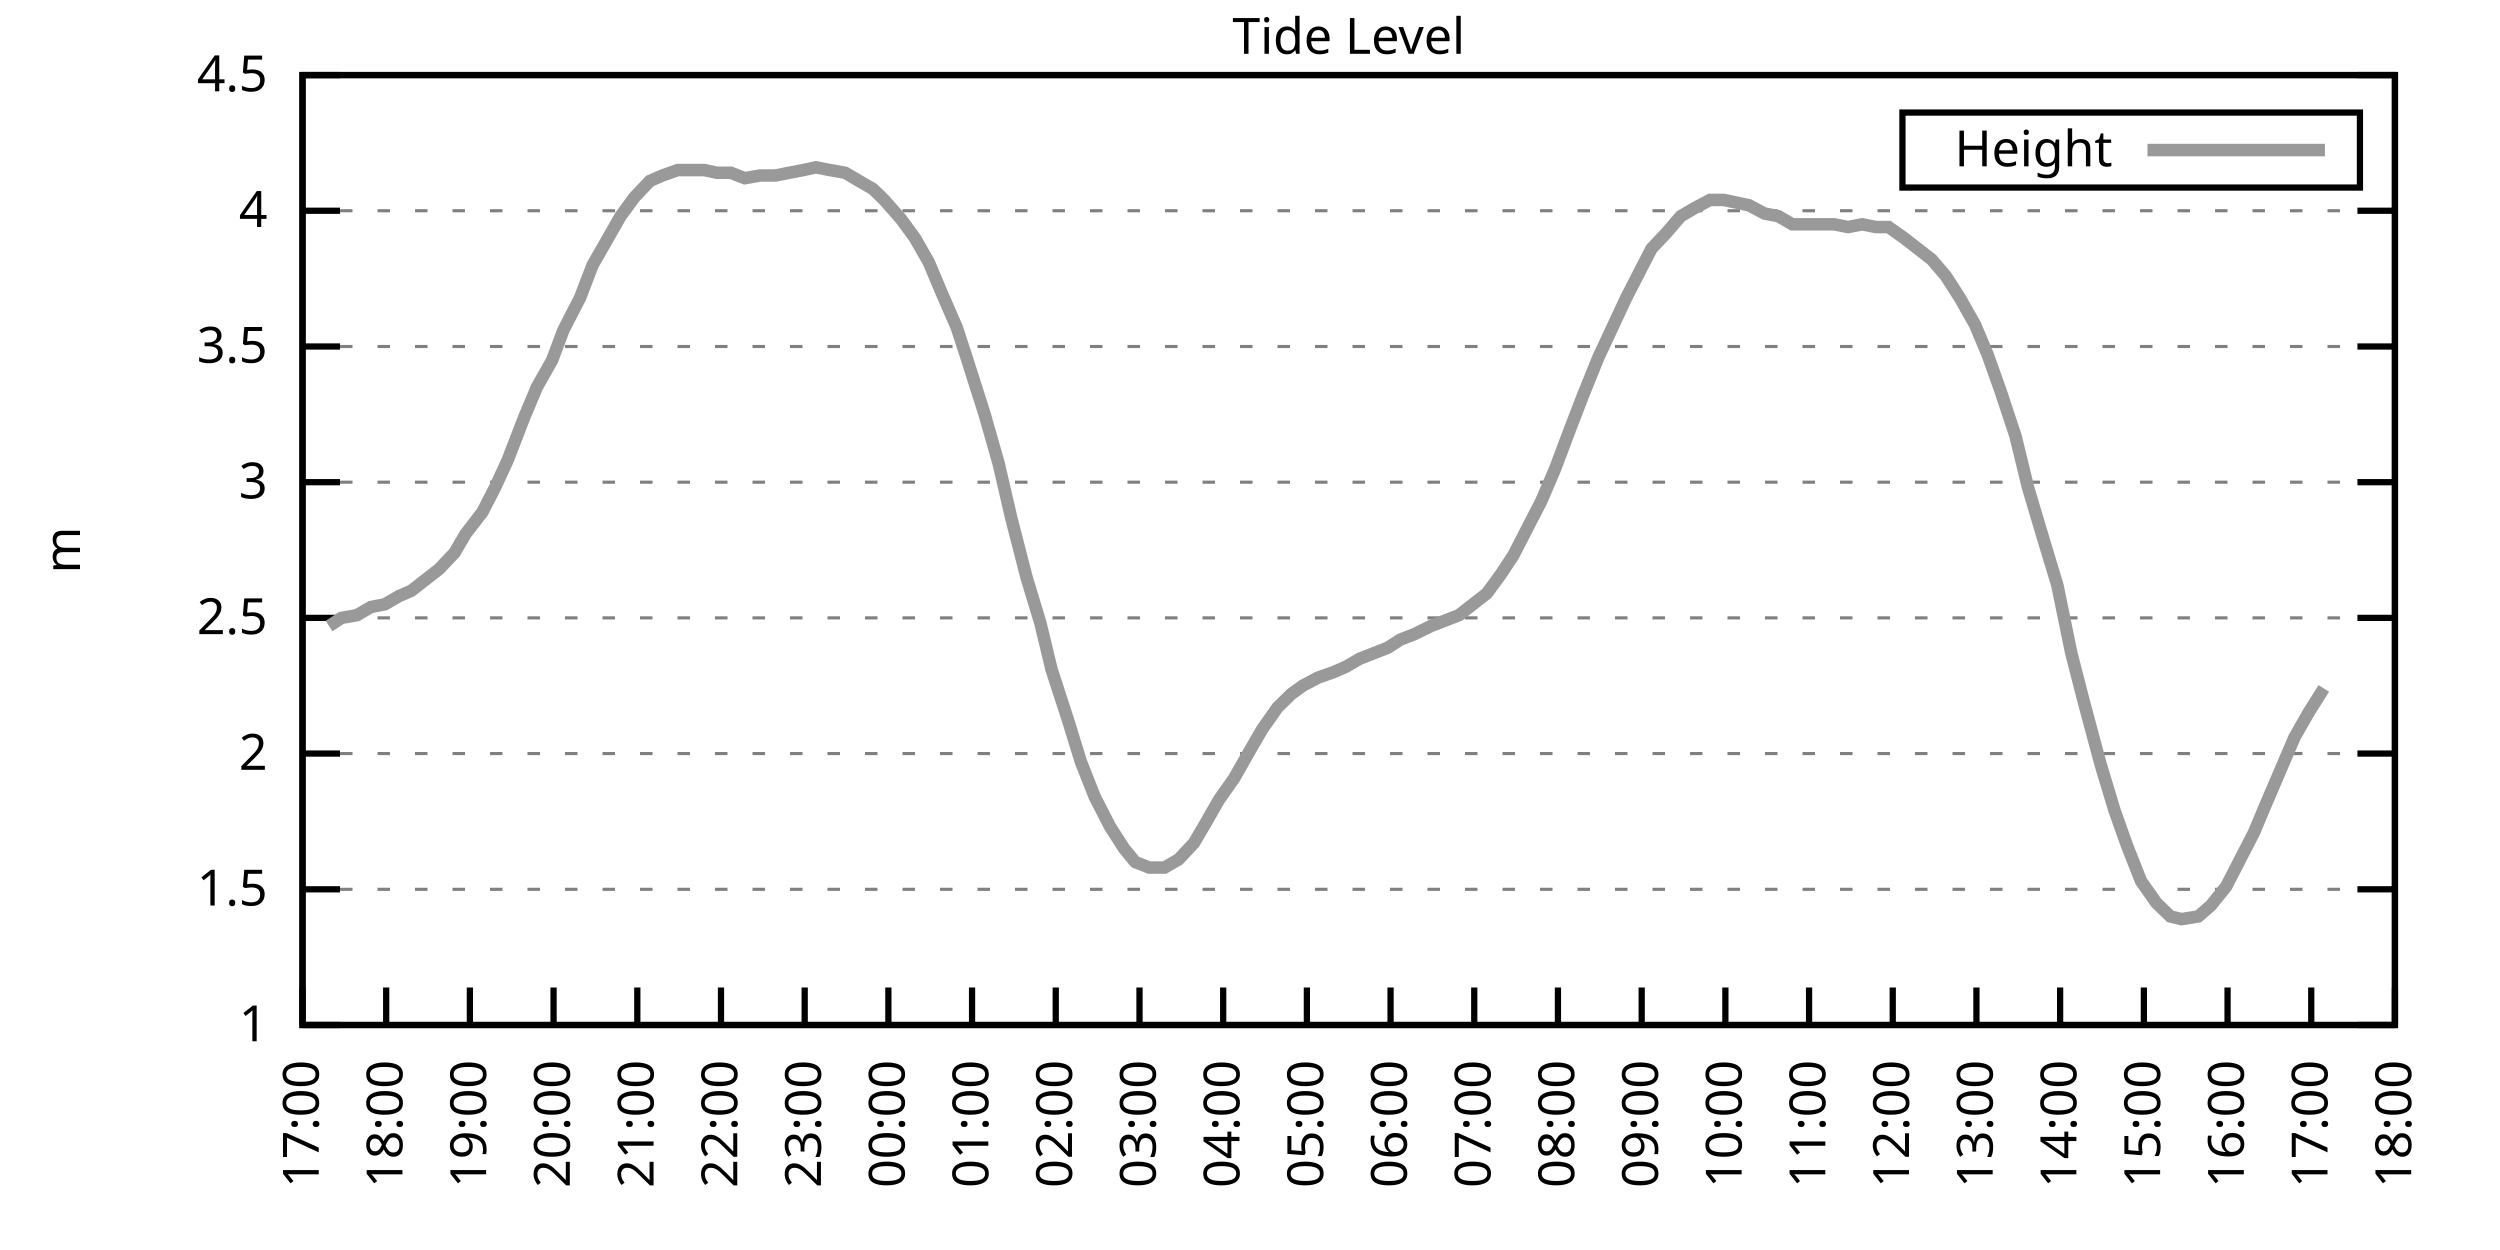
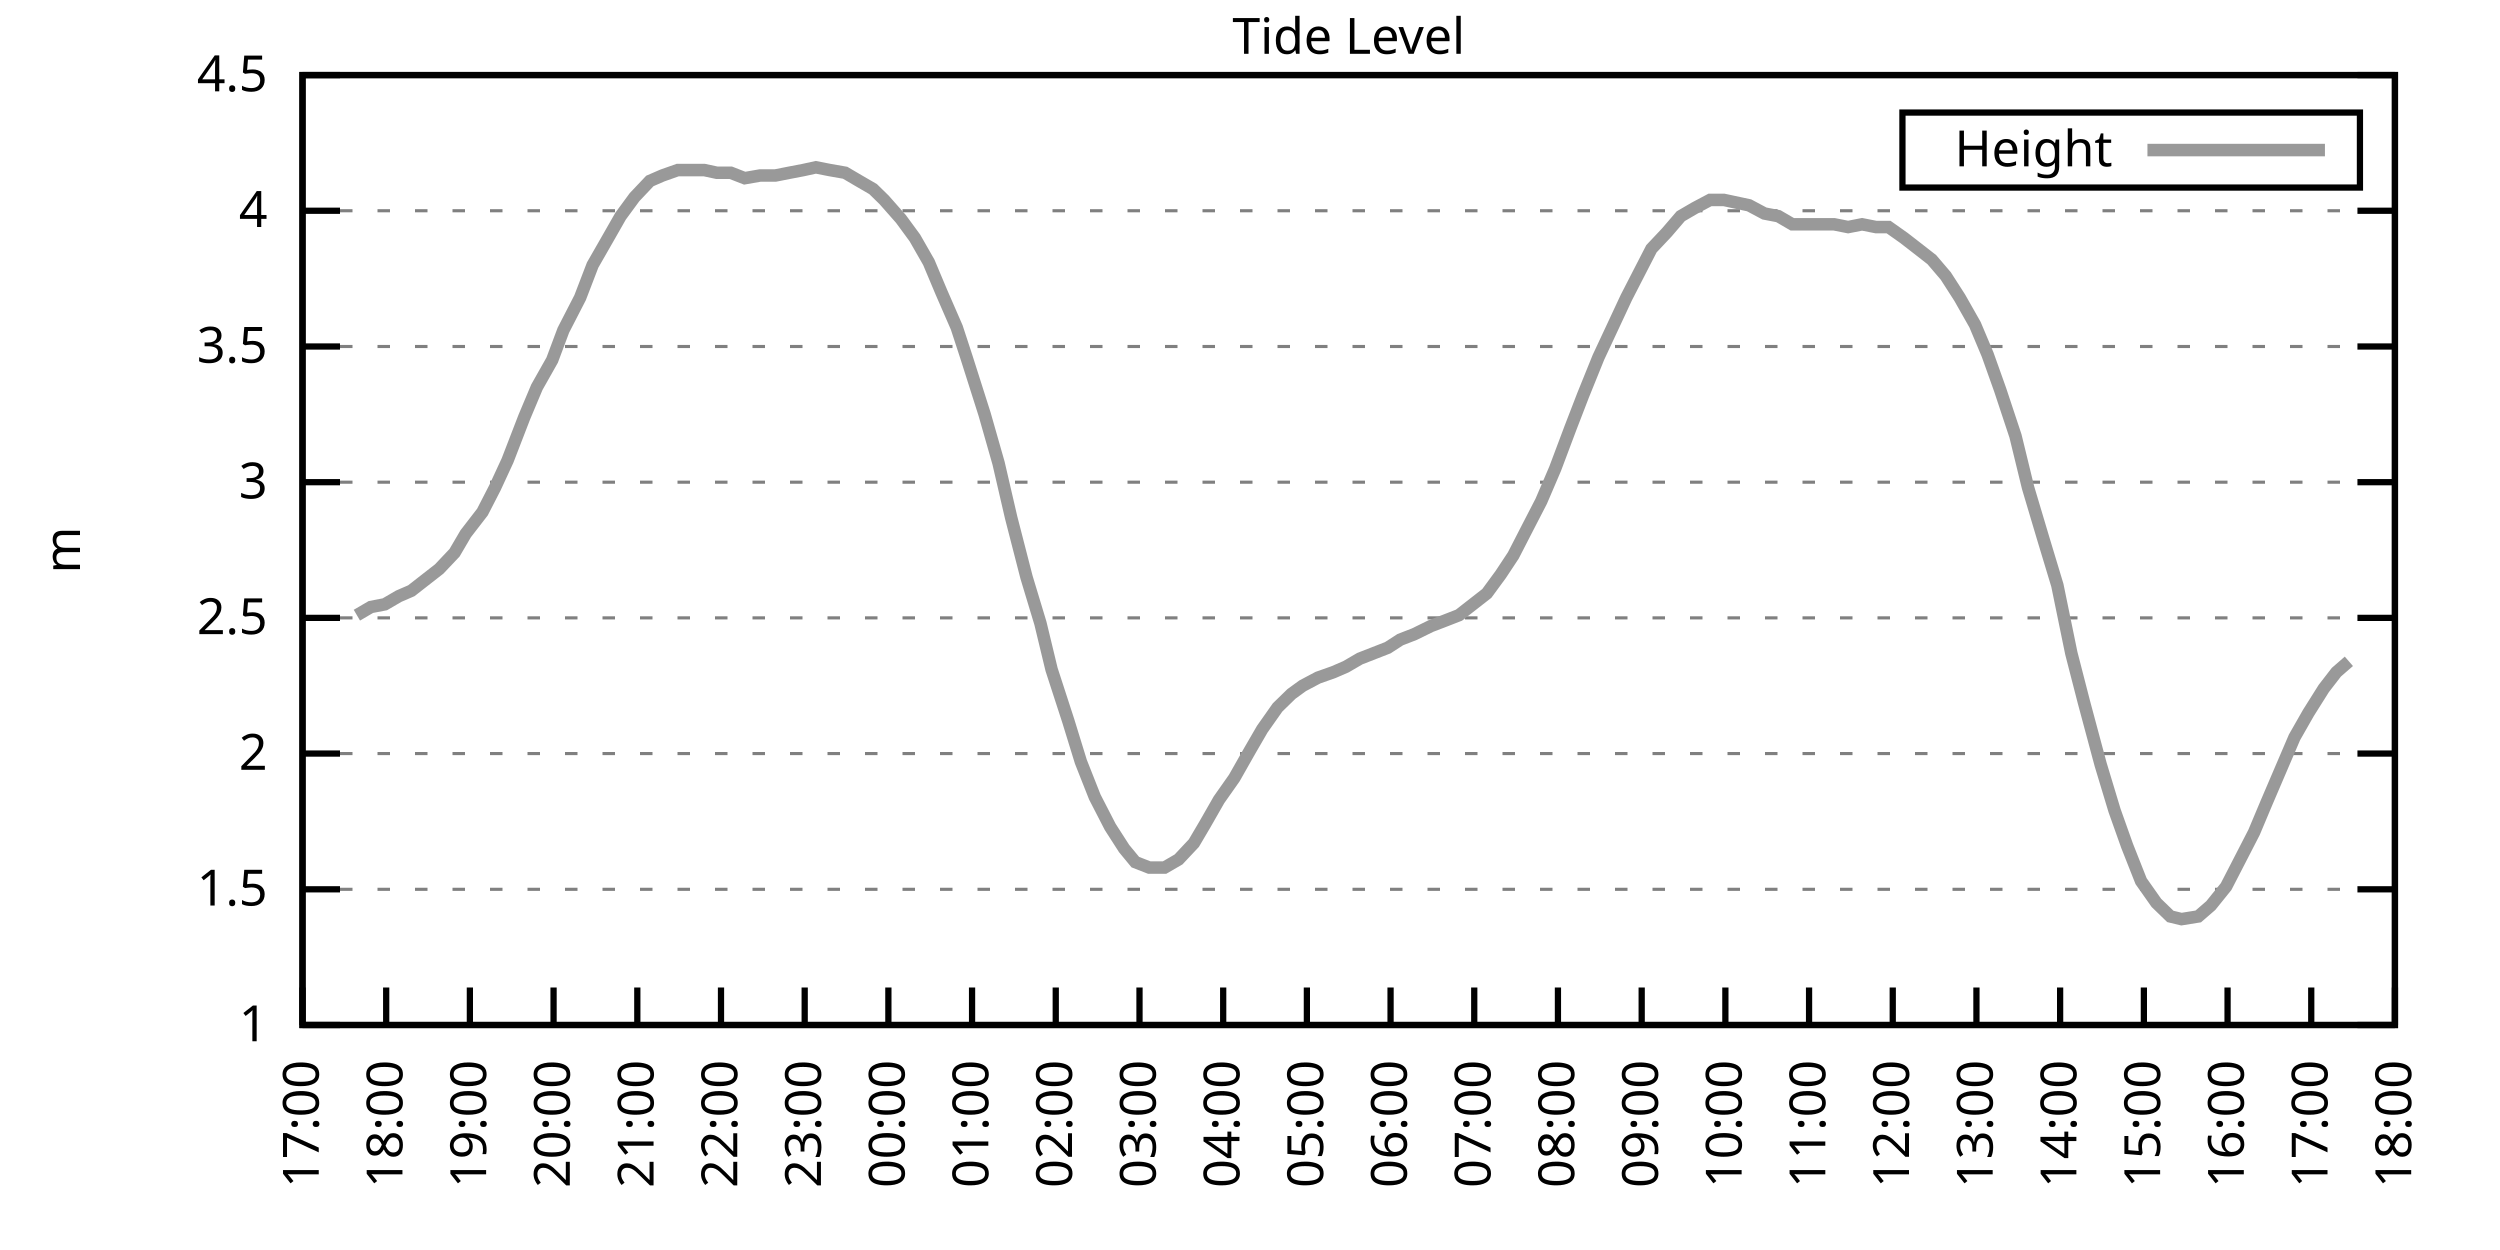
<svg xmlns="http://www.w3.org/2000/svg" xmlns:xlink="http://www.w3.org/1999/xlink" width="400" height="200" viewBox="0 0 400 200">
  <g id="gnuplot_canvas">
    <rect x="0" y="0" width="400" height="200" fill="none" />
    <defs>
      <circle id="gpDot" r="0.5" stroke-width="0.5" stroke="currentColor" />
      <path id="gpPt0" stroke-width="0.333" stroke="currentColor" d="M-1,0 h2 M0,-1 v2" />
      <path id="gpPt1" stroke-width="0.333" stroke="currentColor" d="M-1,-1 L1,1 M1,-1 L-1,1" />
      <path id="gpPt2" stroke-width="0.333" stroke="currentColor" d="M-1,0 L1,0 M0,-1 L0,1 M-1,-1 L1,1 M-1,1 L1,-1" />
      <rect id="gpPt3" stroke-width="0.333" stroke="currentColor" x="-1" y="-1" width="2" height="2" />
      <rect id="gpPt4" stroke-width="0.333" stroke="currentColor" fill="currentColor" x="-1" y="-1" width="2" height="2" />
      <circle id="gpPt5" stroke-width="0.333" stroke="currentColor" cx="0" cy="0" r="1" />
      <use xlink:href="#gpPt5" id="gpPt6" fill="currentColor" stroke="none" />
      <path id="gpPt7" stroke-width="0.333" stroke="currentColor" d="M0,-1.33 L-1.33,0.67 L1.33,0.67 z" />
      <use xlink:href="#gpPt7" id="gpPt8" fill="currentColor" stroke="none" />
      <use xlink:href="#gpPt7" id="gpPt9" stroke="currentColor" transform="rotate(180)" />
      <use xlink:href="#gpPt9" id="gpPt10" fill="currentColor" stroke="none" />
      <use xlink:href="#gpPt3" id="gpPt11" stroke="currentColor" transform="rotate(45)" />
      <use xlink:href="#gpPt11" id="gpPt12" fill="currentColor" stroke="none" />
      <path id="gpPt13" stroke-width="0.333" stroke="currentColor" d="M0,1.330 L1.265,0.411 L0.782,-1.067 L-0.782,-1.076 L-1.265,0.411 z" />
      <use xlink:href="#gpPt13" id="gpPt14" fill="currentColor" stroke="none" />
      <filter id="textbox" filterUnits="objectBoundingBox" x="0" y="0" height="1" width="1">
        <feFlood flood-color="white" flood-opacity="1" result="bgnd" />
        <feComposite in="SourceGraphic" in2="bgnd" operator="atop" />
      </filter>
      <filter id="greybox" filterUnits="objectBoundingBox" x="0" y="0" height="1" width="1">
        <feFlood flood-color="lightgrey" flood-opacity="1" result="grey" />
        <feComposite in="SourceGraphic" in2="grey" operator="atop" />
      </filter>
    </defs>
    <g fill="none" color="white" stroke="currentColor" stroke-width="1.00" stroke-linecap="butt" stroke-linejoin="miter">
</g>
    <g fill="none" color="black" stroke="currentColor" stroke-width="1.00" stroke-linecap="butt" stroke-linejoin="miter">
      <g stroke="none" shape-rendering="crispEdges">
        <polygon fill="rgb(255, 255, 255)" points="48.40,164.00 383.18,164.00 383.18,12.02 48.40,12.02 " />
      </g>
    </g>
    <g fill="none" color="black" stroke="currentColor" stroke-width="1.00" stroke-linecap="butt" stroke-linejoin="miter">
</g>
    <g fill="none" color="black" stroke="black" stroke-width="0.50" stroke-linecap="butt" stroke-linejoin="miter">
</g>
    <g fill="none" color="gray" stroke="currentColor" stroke-width="0.50" stroke-linecap="butt" stroke-linejoin="miter">
      <path stroke="gray" stroke-dasharray="2,4" class="gridline" d="M48.40,164.00 L383.19,164.00  " />
    </g>
    <g fill="none" color="gray" stroke="gray" stroke-width="1.00" stroke-linecap="butt" stroke-linejoin="miter">
</g>
    <g fill="none" color="black" stroke="currentColor" stroke-width="1.00" stroke-linecap="butt" stroke-linejoin="miter">
      <path stroke="black" d="M48.40,164.00 L54.40,164.00 M383.19,164.00 L377.19,164.00  " />
      <g transform="translate(42.80,166.60)" stroke="none" fill="black" font-family="Sans" font-size="8.00" text-anchor="end">
        <text>
          <tspan font-family="Sans"> 1</tspan>
        </text>
      </g>
    </g>
    <g fill="none" color="black" stroke="currentColor" stroke-width="1.00" stroke-linecap="butt" stroke-linejoin="miter">
</g>
    <g fill="none" color="black" stroke="black" stroke-width="0.50" stroke-linecap="butt" stroke-linejoin="miter">
</g>
    <g fill="none" color="gray" stroke="currentColor" stroke-width="0.50" stroke-linecap="butt" stroke-linejoin="miter">
      <path stroke="gray" stroke-dasharray="2,4" class="gridline" d="M48.40,142.29 L383.19,142.29  " />
    </g>
    <g fill="none" color="gray" stroke="gray" stroke-width="1.00" stroke-linecap="butt" stroke-linejoin="miter">
</g>
    <g fill="none" color="black" stroke="currentColor" stroke-width="1.00" stroke-linecap="butt" stroke-linejoin="miter">
      <path stroke="black" d="M48.40,142.29 L54.40,142.29 M383.19,142.29 L377.19,142.29  " />
      <g transform="translate(42.80,144.89)" stroke="none" fill="black" font-family="Sans" font-size="8.00" text-anchor="end">
        <text>
          <tspan font-family="Sans"> 1.5</tspan>
        </text>
      </g>
    </g>
    <g fill="none" color="black" stroke="currentColor" stroke-width="1.00" stroke-linecap="butt" stroke-linejoin="miter">
</g>
    <g fill="none" color="black" stroke="black" stroke-width="0.50" stroke-linecap="butt" stroke-linejoin="miter">
</g>
    <g fill="none" color="gray" stroke="currentColor" stroke-width="0.50" stroke-linecap="butt" stroke-linejoin="miter">
      <path stroke="gray" stroke-dasharray="2,4" class="gridline" d="M48.40,120.57 L383.19,120.57  " />
    </g>
    <g fill="none" color="gray" stroke="gray" stroke-width="1.00" stroke-linecap="butt" stroke-linejoin="miter">
</g>
    <g fill="none" color="black" stroke="currentColor" stroke-width="1.00" stroke-linecap="butt" stroke-linejoin="miter">
      <path stroke="black" d="M48.40,120.57 L54.40,120.57 M383.19,120.57 L377.19,120.57  " />
      <g transform="translate(42.80,123.17)" stroke="none" fill="black" font-family="Sans" font-size="8.00" text-anchor="end">
        <text>
          <tspan font-family="Sans"> 2</tspan>
        </text>
      </g>
    </g>
    <g fill="none" color="black" stroke="currentColor" stroke-width="1.00" stroke-linecap="butt" stroke-linejoin="miter">
</g>
    <g fill="none" color="black" stroke="black" stroke-width="0.50" stroke-linecap="butt" stroke-linejoin="miter">
</g>
    <g fill="none" color="gray" stroke="currentColor" stroke-width="0.50" stroke-linecap="butt" stroke-linejoin="miter">
      <path stroke="gray" stroke-dasharray="2,4" class="gridline" d="M48.40,98.86 L383.19,98.86  " />
    </g>
    <g fill="none" color="gray" stroke="gray" stroke-width="1.00" stroke-linecap="butt" stroke-linejoin="miter">
</g>
    <g fill="none" color="black" stroke="currentColor" stroke-width="1.00" stroke-linecap="butt" stroke-linejoin="miter">
      <path stroke="black" d="M48.40,98.86 L54.40,98.86 M383.19,98.86 L377.19,98.86  " />
      <g transform="translate(42.80,101.46)" stroke="none" fill="black" font-family="Sans" font-size="8.00" text-anchor="end">
        <text>
          <tspan font-family="Sans"> 2.5</tspan>
        </text>
      </g>
    </g>
    <g fill="none" color="black" stroke="currentColor" stroke-width="1.00" stroke-linecap="butt" stroke-linejoin="miter">
</g>
    <g fill="none" color="black" stroke="black" stroke-width="0.50" stroke-linecap="butt" stroke-linejoin="miter">
</g>
    <g fill="none" color="gray" stroke="currentColor" stroke-width="0.50" stroke-linecap="butt" stroke-linejoin="miter">
      <path stroke="gray" stroke-dasharray="2,4" class="gridline" d="M48.40,77.15 L383.19,77.15  " />
    </g>
    <g fill="none" color="gray" stroke="gray" stroke-width="1.00" stroke-linecap="butt" stroke-linejoin="miter">
</g>
    <g fill="none" color="black" stroke="currentColor" stroke-width="1.00" stroke-linecap="butt" stroke-linejoin="miter">
      <path stroke="black" d="M48.40,77.15 L54.40,77.15 M383.19,77.15 L377.19,77.15  " />
      <g transform="translate(42.80,79.75)" stroke="none" fill="black" font-family="Sans" font-size="8.00" text-anchor="end">
        <text>
          <tspan font-family="Sans"> 3</tspan>
        </text>
      </g>
    </g>
    <g fill="none" color="black" stroke="currentColor" stroke-width="1.00" stroke-linecap="butt" stroke-linejoin="miter">
</g>
    <g fill="none" color="black" stroke="black" stroke-width="0.50" stroke-linecap="butt" stroke-linejoin="miter">
</g>
    <g fill="none" color="gray" stroke="currentColor" stroke-width="0.50" stroke-linecap="butt" stroke-linejoin="miter">
      <path stroke="gray" stroke-dasharray="2,4" class="gridline" d="M48.40,55.44 L383.19,55.44  " />
    </g>
    <g fill="none" color="gray" stroke="gray" stroke-width="1.00" stroke-linecap="butt" stroke-linejoin="miter">
</g>
    <g fill="none" color="black" stroke="currentColor" stroke-width="1.00" stroke-linecap="butt" stroke-linejoin="miter">
      <path stroke="black" d="M48.40,55.44 L54.40,55.44 M383.19,55.44 L377.19,55.44  " />
      <g transform="translate(42.80,58.04)" stroke="none" fill="black" font-family="Sans" font-size="8.00" text-anchor="end">
        <text>
          <tspan font-family="Sans"> 3.5</tspan>
        </text>
      </g>
    </g>
    <g fill="none" color="black" stroke="currentColor" stroke-width="1.00" stroke-linecap="butt" stroke-linejoin="miter">
</g>
    <g fill="none" color="black" stroke="black" stroke-width="0.50" stroke-linecap="butt" stroke-linejoin="miter">
</g>
    <g fill="none" color="gray" stroke="currentColor" stroke-width="0.50" stroke-linecap="butt" stroke-linejoin="miter">
      <path stroke="gray" stroke-dasharray="2,4" class="gridline" d="M48.40,33.72 L383.19,33.72  " />
    </g>
    <g fill="none" color="gray" stroke="gray" stroke-width="1.00" stroke-linecap="butt" stroke-linejoin="miter">
</g>
    <g fill="none" color="black" stroke="currentColor" stroke-width="1.00" stroke-linecap="butt" stroke-linejoin="miter">
      <path stroke="black" d="M48.40,33.72 L54.40,33.72 M383.19,33.72 L377.19,33.72  " />
      <g transform="translate(42.80,36.32)" stroke="none" fill="black" font-family="Sans" font-size="8.00" text-anchor="end">
        <text>
          <tspan font-family="Sans"> 4</tspan>
        </text>
      </g>
    </g>
    <g fill="none" color="black" stroke="currentColor" stroke-width="1.00" stroke-linecap="butt" stroke-linejoin="miter">
</g>
    <g fill="none" color="black" stroke="black" stroke-width="0.50" stroke-linecap="butt" stroke-linejoin="miter">
</g>
    <g fill="none" color="gray" stroke="currentColor" stroke-width="0.50" stroke-linecap="butt" stroke-linejoin="miter">
      <path stroke="gray" stroke-dasharray="2,4" class="gridline" d="M48.40,12.01 L383.19,12.01  " />
    </g>
    <g fill="none" color="gray" stroke="gray" stroke-width="1.00" stroke-linecap="butt" stroke-linejoin="miter">
</g>
    <g fill="none" color="black" stroke="currentColor" stroke-width="1.00" stroke-linecap="butt" stroke-linejoin="miter">
      <path stroke="black" d="M48.40,12.01 L54.40,12.01 M383.19,12.01 L377.19,12.01  " />
      <g transform="translate(42.80,14.61)" stroke="none" fill="black" font-family="Sans" font-size="8.00" text-anchor="end">
        <text>
          <tspan font-family="Sans"> 4.5</tspan>
        </text>
      </g>
    </g>
    <g fill="none" color="black" stroke="currentColor" stroke-width="1.00" stroke-linecap="butt" stroke-linejoin="miter">
      <path stroke="black" d="M48.40,164.00 L48.40,158.00  " />
      <g transform="translate(51.00,169.60) rotate(270.00)" stroke="none" fill="black" font-family="Sans" font-size="8.00" text-anchor="end">
        <text>
          <tspan font-family="Sans">17:00</tspan>
        </text>
      </g>
    </g>
    <g fill="none" color="black" stroke="currentColor" stroke-width="1.00" stroke-linecap="butt" stroke-linejoin="miter">
      <path stroke="black" d="M61.79,164.00 L61.79,158.00  " />
      <g transform="translate(64.39,169.60) rotate(270.00)" stroke="none" fill="black" font-family="Sans" font-size="8.00" text-anchor="end">
        <text>
          <tspan font-family="Sans">18:00</tspan>
        </text>
      </g>
    </g>
    <g fill="none" color="black" stroke="currentColor" stroke-width="1.00" stroke-linecap="butt" stroke-linejoin="miter">
      <path stroke="black" d="M75.18,164.00 L75.18,158.00  " />
      <g transform="translate(77.78,169.60) rotate(270.00)" stroke="none" fill="black" font-family="Sans" font-size="8.00" text-anchor="end">
        <text>
          <tspan font-family="Sans">19:00</tspan>
        </text>
      </g>
    </g>
    <g fill="none" color="black" stroke="currentColor" stroke-width="1.00" stroke-linecap="butt" stroke-linejoin="miter">
      <path stroke="black" d="M88.57,164.00 L88.57,158.00  " />
      <g transform="translate(91.17,169.60) rotate(270.00)" stroke="none" fill="black" font-family="Sans" font-size="8.00" text-anchor="end">
        <text>
          <tspan font-family="Sans">20:00</tspan>
        </text>
      </g>
    </g>
    <g fill="none" color="black" stroke="currentColor" stroke-width="1.00" stroke-linecap="butt" stroke-linejoin="miter">
      <path stroke="black" d="M101.97,164.00 L101.97,158.00  " />
      <g transform="translate(104.57,169.60) rotate(270.00)" stroke="none" fill="black" font-family="Sans" font-size="8.00" text-anchor="end">
        <text>
          <tspan font-family="Sans">21:00</tspan>
        </text>
      </g>
    </g>
    <g fill="none" color="black" stroke="currentColor" stroke-width="1.00" stroke-linecap="butt" stroke-linejoin="miter">
      <path stroke="black" d="M115.36,164.00 L115.36,158.00  " />
      <g transform="translate(117.96,169.60) rotate(270.00)" stroke="none" fill="black" font-family="Sans" font-size="8.00" text-anchor="end">
        <text>
          <tspan font-family="Sans">22:00</tspan>
        </text>
      </g>
    </g>
    <g fill="none" color="black" stroke="currentColor" stroke-width="1.00" stroke-linecap="butt" stroke-linejoin="miter">
      <path stroke="black" d="M128.75,164.00 L128.75,158.00  " />
      <g transform="translate(131.35,169.60) rotate(270.00)" stroke="none" fill="black" font-family="Sans" font-size="8.00" text-anchor="end">
        <text>
          <tspan font-family="Sans">23:00</tspan>
        </text>
      </g>
    </g>
    <g fill="none" color="black" stroke="currentColor" stroke-width="1.00" stroke-linecap="butt" stroke-linejoin="miter">
      <path stroke="black" d="M142.14,164.00 L142.14,158.00  " />
      <g transform="translate(144.74,169.60) rotate(270.00)" stroke="none" fill="black" font-family="Sans" font-size="8.00" text-anchor="end">
        <text>
          <tspan font-family="Sans">00:00</tspan>
        </text>
      </g>
    </g>
    <g fill="none" color="black" stroke="currentColor" stroke-width="1.00" stroke-linecap="butt" stroke-linejoin="miter">
      <path stroke="black" d="M155.53,164.00 L155.53,158.00  " />
      <g transform="translate(158.13,169.60) rotate(270.00)" stroke="none" fill="black" font-family="Sans" font-size="8.00" text-anchor="end">
        <text>
          <tspan font-family="Sans">01:00</tspan>
        </text>
      </g>
    </g>
    <g fill="none" color="black" stroke="currentColor" stroke-width="1.00" stroke-linecap="butt" stroke-linejoin="miter">
      <path stroke="black" d="M168.92,164.00 L168.92,158.00  " />
      <g transform="translate(171.52,169.60) rotate(270.00)" stroke="none" fill="black" font-family="Sans" font-size="8.00" text-anchor="end">
        <text>
          <tspan font-family="Sans">02:00</tspan>
        </text>
      </g>
    </g>
    <g fill="none" color="black" stroke="currentColor" stroke-width="1.00" stroke-linecap="butt" stroke-linejoin="miter">
      <path stroke="black" d="M182.32,164.00 L182.32,158.00  " />
      <g transform="translate(184.92,169.60) rotate(270.00)" stroke="none" fill="black" font-family="Sans" font-size="8.00" text-anchor="end">
        <text>
          <tspan font-family="Sans">03:00</tspan>
        </text>
      </g>
    </g>
    <g fill="none" color="black" stroke="currentColor" stroke-width="1.00" stroke-linecap="butt" stroke-linejoin="miter">
      <path stroke="black" d="M195.71,164.00 L195.71,158.00  " />
      <g transform="translate(198.31,169.60) rotate(270.00)" stroke="none" fill="black" font-family="Sans" font-size="8.00" text-anchor="end">
        <text>
          <tspan font-family="Sans">04:00</tspan>
        </text>
      </g>
    </g>
    <g fill="none" color="black" stroke="currentColor" stroke-width="1.00" stroke-linecap="butt" stroke-linejoin="miter">
      <path stroke="black" d="M209.10,164.00 L209.10,158.00  " />
      <g transform="translate(211.70,169.60) rotate(270.00)" stroke="none" fill="black" font-family="Sans" font-size="8.00" text-anchor="end">
        <text>
          <tspan font-family="Sans">05:00</tspan>
        </text>
      </g>
    </g>
    <g fill="none" color="black" stroke="currentColor" stroke-width="1.00" stroke-linecap="butt" stroke-linejoin="miter">
      <path stroke="black" d="M222.49,164.00 L222.49,158.00  " />
      <g transform="translate(225.09,169.60) rotate(270.00)" stroke="none" fill="black" font-family="Sans" font-size="8.00" text-anchor="end">
        <text>
          <tspan font-family="Sans">06:00</tspan>
        </text>
      </g>
    </g>
    <g fill="none" color="black" stroke="currentColor" stroke-width="1.00" stroke-linecap="butt" stroke-linejoin="miter">
      <path stroke="black" d="M235.88,164.00 L235.88,158.00  " />
      <g transform="translate(238.48,169.60) rotate(270.00)" stroke="none" fill="black" font-family="Sans" font-size="8.00" text-anchor="end">
        <text>
          <tspan font-family="Sans">07:00</tspan>
        </text>
      </g>
    </g>
    <g fill="none" color="black" stroke="currentColor" stroke-width="1.00" stroke-linecap="butt" stroke-linejoin="miter">
      <path stroke="black" d="M249.27,164.00 L249.27,158.00  " />
      <g transform="translate(251.87,169.60) rotate(270.00)" stroke="none" fill="black" font-family="Sans" font-size="8.00" text-anchor="end">
        <text>
          <tspan font-family="Sans">08:00</tspan>
        </text>
      </g>
    </g>
    <g fill="none" color="black" stroke="currentColor" stroke-width="1.00" stroke-linecap="butt" stroke-linejoin="miter">
      <path stroke="black" d="M262.67,164.00 L262.67,158.00  " />
      <g transform="translate(265.27,169.60) rotate(270.00)" stroke="none" fill="black" font-family="Sans" font-size="8.00" text-anchor="end">
        <text>
          <tspan font-family="Sans">09:00</tspan>
        </text>
      </g>
    </g>
    <g fill="none" color="black" stroke="currentColor" stroke-width="1.00" stroke-linecap="butt" stroke-linejoin="miter">
      <path stroke="black" d="M276.06,164.00 L276.06,158.00  " />
      <g transform="translate(278.66,169.60) rotate(270.00)" stroke="none" fill="black" font-family="Sans" font-size="8.00" text-anchor="end">
        <text>
          <tspan font-family="Sans">10:00</tspan>
        </text>
      </g>
    </g>
    <g fill="none" color="black" stroke="currentColor" stroke-width="1.00" stroke-linecap="butt" stroke-linejoin="miter">
      <path stroke="black" d="M289.45,164.00 L289.45,158.00  " />
      <g transform="translate(292.05,169.60) rotate(270.00)" stroke="none" fill="black" font-family="Sans" font-size="8.00" text-anchor="end">
        <text>
          <tspan font-family="Sans">11:00</tspan>
        </text>
      </g>
    </g>
    <g fill="none" color="black" stroke="currentColor" stroke-width="1.00" stroke-linecap="butt" stroke-linejoin="miter">
      <path stroke="black" d="M302.84,164.00 L302.84,158.00  " />
      <g transform="translate(305.44,169.60) rotate(270.00)" stroke="none" fill="black" font-family="Sans" font-size="8.00" text-anchor="end">
        <text>
          <tspan font-family="Sans">12:00</tspan>
        </text>
      </g>
    </g>
    <g fill="none" color="black" stroke="currentColor" stroke-width="1.00" stroke-linecap="butt" stroke-linejoin="miter">
      <path stroke="black" d="M316.23,164.00 L316.23,158.00  " />
      <g transform="translate(318.83,169.60) rotate(270.00)" stroke="none" fill="black" font-family="Sans" font-size="8.00" text-anchor="end">
        <text>
          <tspan font-family="Sans">13:00</tspan>
        </text>
      </g>
    </g>
    <g fill="none" color="black" stroke="currentColor" stroke-width="1.00" stroke-linecap="butt" stroke-linejoin="miter">
      <path stroke="black" d="M329.62,164.00 L329.62,158.00  " />
      <g transform="translate(332.22,169.60) rotate(270.00)" stroke="none" fill="black" font-family="Sans" font-size="8.00" text-anchor="end">
        <text>
          <tspan font-family="Sans">14:00</tspan>
        </text>
      </g>
    </g>
    <g fill="none" color="black" stroke="currentColor" stroke-width="1.00" stroke-linecap="butt" stroke-linejoin="miter">
      <path stroke="black" d="M343.02,164.00 L343.02,158.00  " />
      <g transform="translate(345.62,169.60) rotate(270.00)" stroke="none" fill="black" font-family="Sans" font-size="8.00" text-anchor="end">
        <text>
          <tspan font-family="Sans">15:00</tspan>
        </text>
      </g>
    </g>
    <g fill="none" color="black" stroke="currentColor" stroke-width="1.00" stroke-linecap="butt" stroke-linejoin="miter">
      <path stroke="black" d="M356.41,164.00 L356.41,158.00  " />
      <g transform="translate(359.01,169.60) rotate(270.00)" stroke="none" fill="black" font-family="Sans" font-size="8.00" text-anchor="end">
        <text>
          <tspan font-family="Sans">16:00</tspan>
        </text>
      </g>
    </g>
    <g fill="none" color="black" stroke="currentColor" stroke-width="1.00" stroke-linecap="butt" stroke-linejoin="miter">
      <path stroke="black" d="M369.80,164.00 L369.80,158.00  " />
      <g transform="translate(372.40,169.60) rotate(270.00)" stroke="none" fill="black" font-family="Sans" font-size="8.00" text-anchor="end">
        <text>
          <tspan font-family="Sans">17:00</tspan>
        </text>
      </g>
    </g>
    <g fill="none" color="black" stroke="currentColor" stroke-width="1.00" stroke-linecap="butt" stroke-linejoin="miter">
      <path stroke="black" d="M383.19,164.00 L383.19,158.00  " />
      <g transform="translate(385.79,169.60) rotate(270.00)" stroke="none" fill="black" font-family="Sans" font-size="8.00" text-anchor="end">
        <text>
          <tspan font-family="Sans">18:00</tspan>
        </text>
      </g>
    </g>
    <g fill="none" color="black" stroke="currentColor" stroke-width="1.00" stroke-linecap="butt" stroke-linejoin="miter">
</g>
    <g fill="none" color="black" stroke="currentColor" stroke-width="1.00" stroke-linecap="butt" stroke-linejoin="miter">
      <path stroke="black" d="M48.40,12.01 L48.40,164.00 L383.19,164.00 L383.19,12.01 L48.40,12.01 Z  " />
    </g>
    <g fill="none" color="black" stroke="currentColor" stroke-width="1.00" stroke-linecap="butt" stroke-linejoin="miter">
</g>
    <g fill="none" color="black" stroke="currentColor" stroke-width="1.00" stroke-linecap="butt" stroke-linejoin="miter">
      <path stroke="black" d="M304.39,30.01 L304.39,18.01 L377.59,18.01 L377.59,30.01 L304.39,30.01 Z  " />
    </g>
    <g id="Tide_level_plot_1">
      <g fill="none" color="white" stroke="black" stroke-width="2.00" stroke-linecap="butt" stroke-linejoin="miter">
</g>
      <g fill="none" color="black" stroke="currentColor" stroke-width="2.00" stroke-linecap="butt" stroke-linejoin="miter">
        <g transform="translate(337.99,26.61)" stroke="none" fill="black" font-family="Sans" font-size="8.00" text-anchor="end">
          <text>
            <tspan font-family="Sans">Height</tspan>
          </text>
        </g>
      </g>
      <g fill="none" color="black" stroke="currentColor" stroke-width="2.00" stroke-linecap="butt" stroke-linejoin="miter">
-         <path stroke="rgb(153, 153, 153)" d="M343.59,24.01 L371.99,24.01 M52.64,100.16 L54.65,98.86 L57.10,98.43 L59.34,97.12 L61.57,96.69 L63.80,95.39   L65.81,94.52 L68.04,92.78 L70.27,91.04 L72.73,88.44 L74.51,85.40 L77.19,81.93 L79.20,78.02 L81.21,73.67   L83.89,66.73 L85.90,61.95 L88.35,57.61 L90.14,52.83 L92.82,47.62 L94.82,42.41 L97.06,38.50 L99.29,34.59   L101.52,31.55 L103.98,28.95 L105.98,28.08 L108.44,27.21 L110.45,27.21 L112.68,27.21 L114.69,27.64 L116.92,27.64   L119.15,28.51 L121.61,28.08 L124.06,28.08 L126.29,27.64 L128.53,27.21 L130.54,26.77 L132.77,27.21 L135.22,27.64   L137.45,28.95 L139.69,30.25 L141.47,31.99 L144.15,35.03 L146.38,38.07 L148.61,41.97 L150.62,46.75 L153.08,52.40   L154.64,57.17 L157.54,66.29 L159.77,74.11 L161.78,82.79 L164.24,92.35 L166.47,99.73 L168.25,107.11 L170.93,115.36   L172.94,121.88 L175.17,127.52 L177.63,132.30 L179.86,135.77 L181.65,137.94 L183.88,138.81 L186.33,138.81 L188.57,137.51   L191.02,134.90 L192.81,131.86 L195.04,127.96 L197.49,124.48 L199.95,120.14 L201.96,116.67 L204.41,113.19 L206.64,111.02   L208.43,109.72 L210.88,108.42 L213.34,107.55 L215.35,106.68 L217.58,105.38 L219.81,104.51 L222.04,103.64 L224.05,102.34   L226.29,101.47 L228.96,100.16 L231.20,99.30 L233.43,98.43 L235.66,96.69 L237.89,94.95 L240.12,91.91 L242.13,88.87   L244.36,84.53 L246.60,80.19 L248.83,74.98 L251.28,68.46 L253.29,63.25 L255.75,57.17 L257.98,52.40 L260.21,47.62   L262.44,43.28 L264.23,39.80 L266.68,37.20 L268.92,34.59 L271.15,33.29 L273.60,31.99 L275.83,31.99 L277.84,32.42   L279.85,32.85 L282.31,34.16 L284.54,34.59 L286.77,35.89 L289.00,35.89 L291.46,35.89 L293.47,35.89 L295.70,36.33   L297.93,35.89 L300.16,36.33 L302.17,36.33 L304.63,38.07 L306.86,39.80 L309.09,41.54 L311.32,44.15 L313.55,47.62   L316.01,51.96 L318.02,56.74 L320.03,62.38 L322.48,69.77 L324.49,78.02 L326.95,86.27 L329.18,93.65 L331.41,104.51   L333.42,112.32 L336.10,122.31 L338.33,129.69 L340.34,135.34 L342.57,140.98 L345.02,144.46 L347.26,146.63 L349.04,147.06   L351.72,146.63 L353.73,144.89 L356.18,141.85 L357.97,138.38 L360.65,133.17 L362.66,128.39 L364.89,123.18 L367.12,117.97   L369.35,114.06 L371.81,110.15  " />
+         <path stroke="rgb(153, 153, 153)" d="M343.59,24.01 L371.99,24.01 M57.10,98.43 L59.34,97.12 L61.57,96.69 L63.80,95.39 L65.81,94.52 L68.04,92.78   L70.27,91.04 L72.73,88.44 L74.51,85.40 L77.19,81.93 L79.20,78.02 L81.21,73.67 L83.89,66.73 L85.90,61.95   L88.35,57.61 L90.14,52.83 L92.82,47.62 L94.82,42.41 L97.06,38.50 L99.29,34.59 L101.52,31.55 L103.98,28.95   L105.98,28.08 L108.44,27.21 L110.45,27.21 L112.68,27.21 L114.69,27.64 L116.92,27.64 L119.15,28.51 L121.61,28.08   L124.06,28.08 L126.29,27.64 L128.53,27.21 L130.54,26.77 L132.77,27.21 L135.22,27.64 L137.45,28.95 L139.69,30.25   L141.47,31.99 L144.15,35.03 L146.38,38.07 L148.61,41.97 L150.62,46.75 L153.08,52.40 L154.64,57.17 L157.54,66.29   L159.77,74.11 L161.78,82.79 L164.24,92.35 L166.47,99.73 L168.25,107.11 L170.93,115.36 L172.94,121.88 L175.17,127.52   L177.63,132.30 L179.86,135.77 L181.65,137.94 L183.88,138.81 L186.33,138.81 L188.57,137.51 L191.02,134.90 L192.81,131.86   L195.04,127.96 L197.49,124.48 L199.95,120.14 L201.96,116.67 L204.41,113.19 L206.64,111.02 L208.43,109.72 L210.88,108.42   L213.34,107.55 L215.35,106.68 L217.58,105.38 L219.81,104.51 L222.04,103.64 L224.05,102.34 L226.29,101.47 L228.96,100.16   L231.20,99.30 L233.43,98.43 L235.66,96.69 L237.89,94.95 L240.12,91.91 L242.13,88.87 L244.36,84.53 L246.60,80.19   L248.83,74.98 L251.28,68.46 L253.29,63.25 L255.75,57.17 L257.98,52.40 L260.21,47.62 L262.44,43.28 L264.23,39.80   L266.68,37.20 L268.92,34.59 L271.15,33.29 L273.60,31.99 L275.83,31.99 L277.84,32.42 L279.85,32.85 L282.31,34.16   L284.54,34.59 L286.77,35.89 L289.00,35.89 L291.46,35.89 L293.47,35.89 L295.70,36.33 L297.93,35.89 L300.16,36.33   L302.17,36.33 L304.63,38.07 L306.86,39.80 L309.09,41.54 L311.32,44.15 L313.55,47.62 L316.01,51.96 L318.02,56.74   L320.03,62.38 L322.48,69.77 L324.49,78.02 L326.95,86.27 L329.18,93.65 L331.41,104.51 L333.42,112.32 L336.10,122.31   L338.33,129.69 L340.34,135.34 L342.57,140.98 L345.02,144.46 L347.26,146.63 L349.04,147.06 L351.72,146.63 L353.73,144.89   L356.18,141.85 L357.97,138.38 L360.65,133.17 L362.66,128.39 L364.89,123.18 L367.12,117.97 L369.35,114.06 L371.81,110.15   L373.82,107.55 L375.82,105.81  " />
      </g>
    </g>
    <g fill="none" color="black" stroke="currentColor" stroke-width="2.00" stroke-linecap="butt" stroke-linejoin="miter">
</g>
    <g fill="none" color="black" stroke="black" stroke-width="1.00" stroke-linecap="butt" stroke-linejoin="miter">
</g>
    <g fill="none" color="black" stroke="currentColor" stroke-width="1.00" stroke-linecap="butt" stroke-linejoin="miter">
      <path stroke="black" d="M48.40,12.01 L48.40,164.00 L383.19,164.00 L383.19,12.01 L48.40,12.01 Z  " />
      <g transform="translate(12.80,88.01) rotate(270.00)" stroke="none" fill="black" font-family="Sans" font-size="8.00" text-anchor="middle">
        <text>
          <tspan font-family="Sans">m</tspan>
        </text>
      </g>
    </g>
    <g fill="none" color="black" stroke="currentColor" stroke-width="1.00" stroke-linecap="butt" stroke-linejoin="miter">
</g>
    <g fill="none" color="black" stroke="currentColor" stroke-width="1.00" stroke-linecap="butt" stroke-linejoin="miter">
      <g transform="translate(215.79,8.61)" stroke="none" fill="black" font-family="Sans" font-size="8.00" text-anchor="middle">
        <text>
          <tspan font-family="Sans">Tide Level</tspan>
        </text>
      </g>
    </g>
    <g fill="none" color="black" stroke="currentColor" stroke-width="1.00" stroke-linecap="butt" stroke-linejoin="miter">
</g>
  </g>
</svg>
